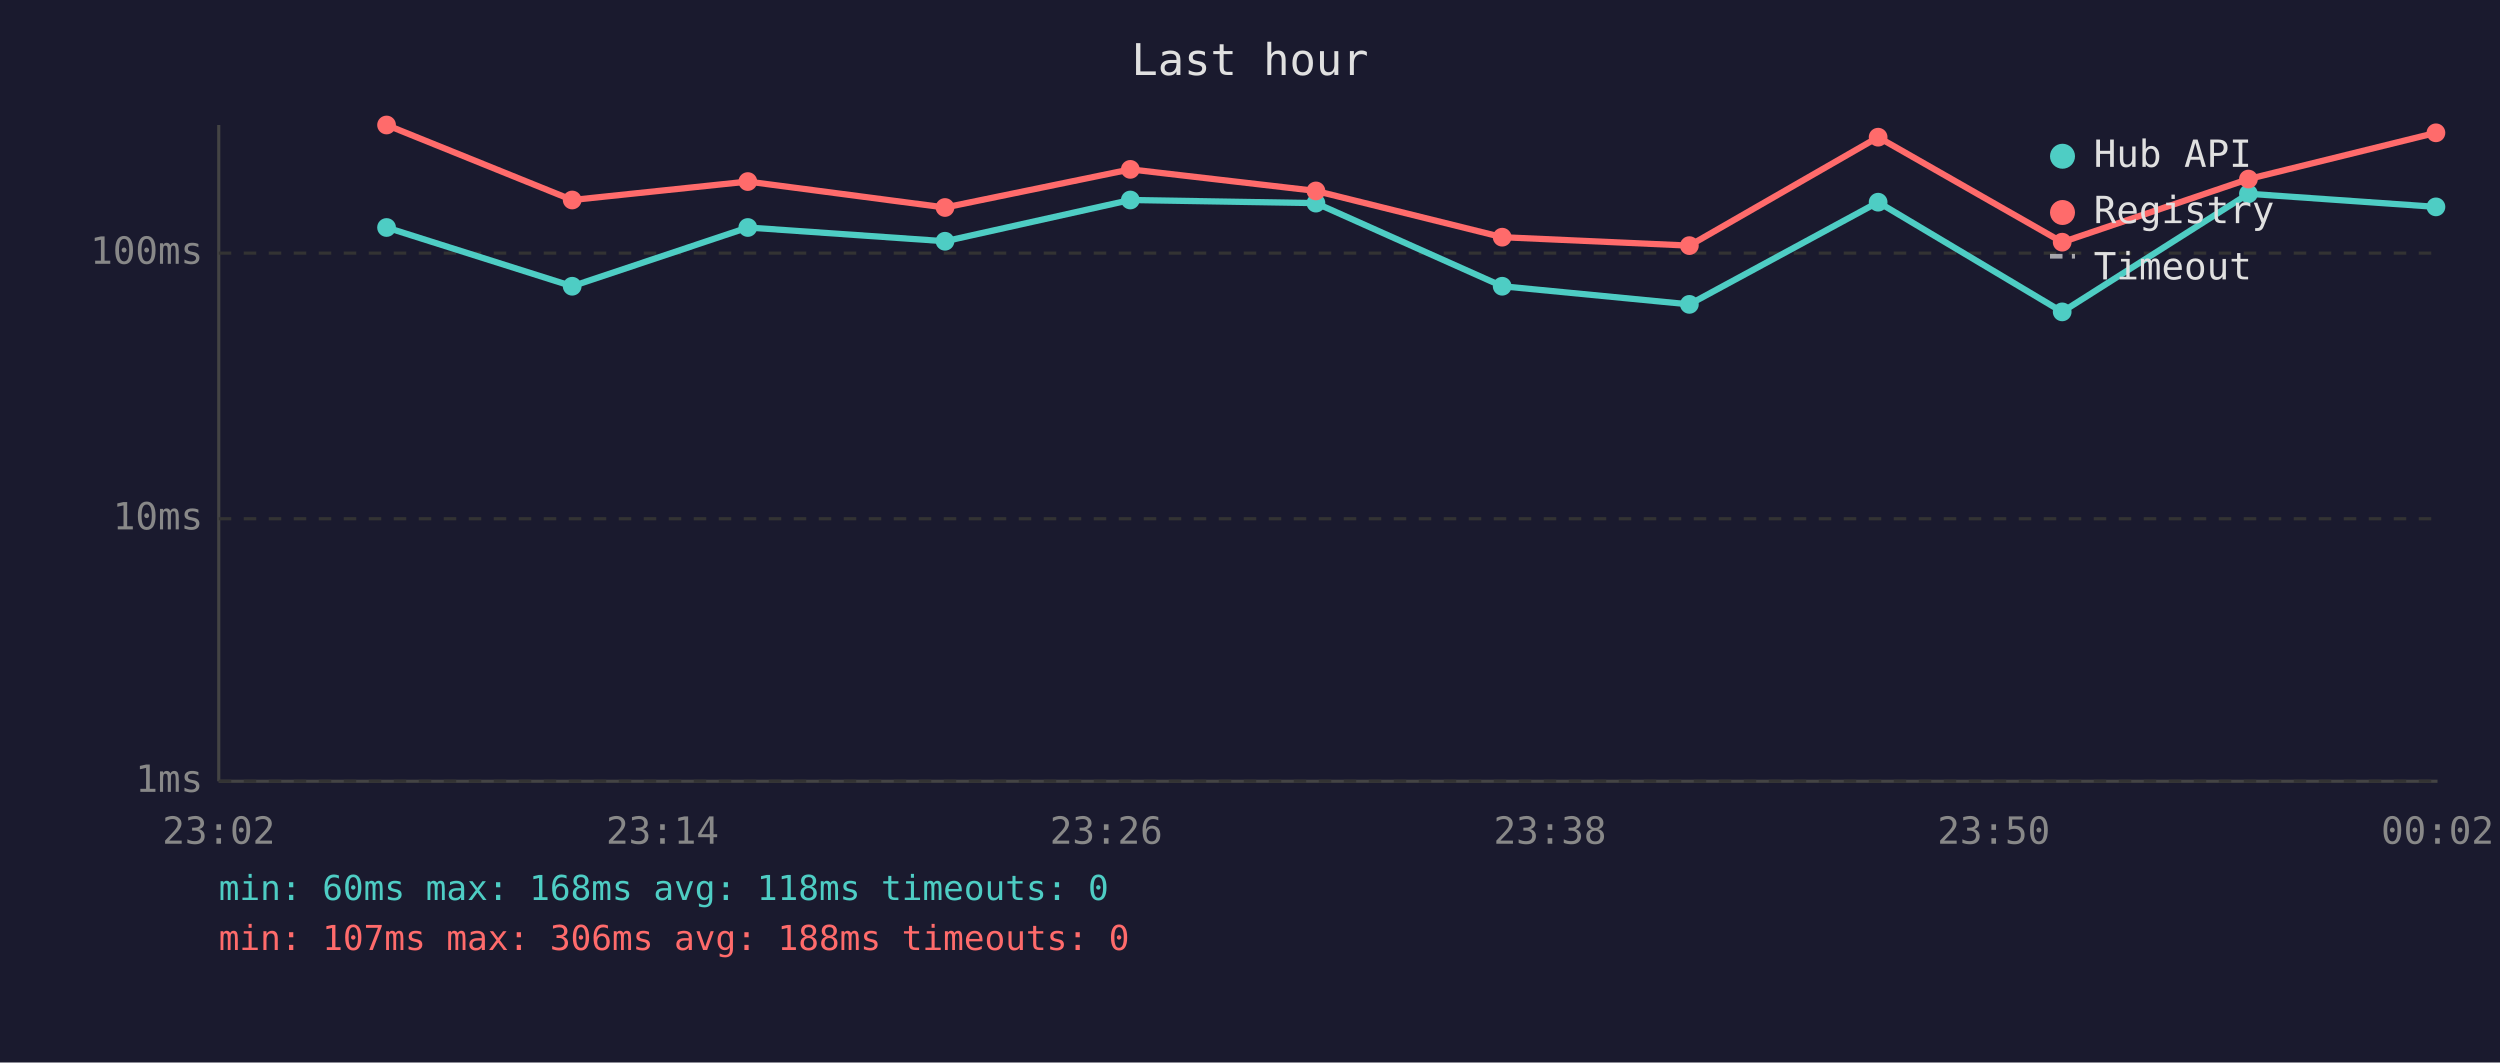
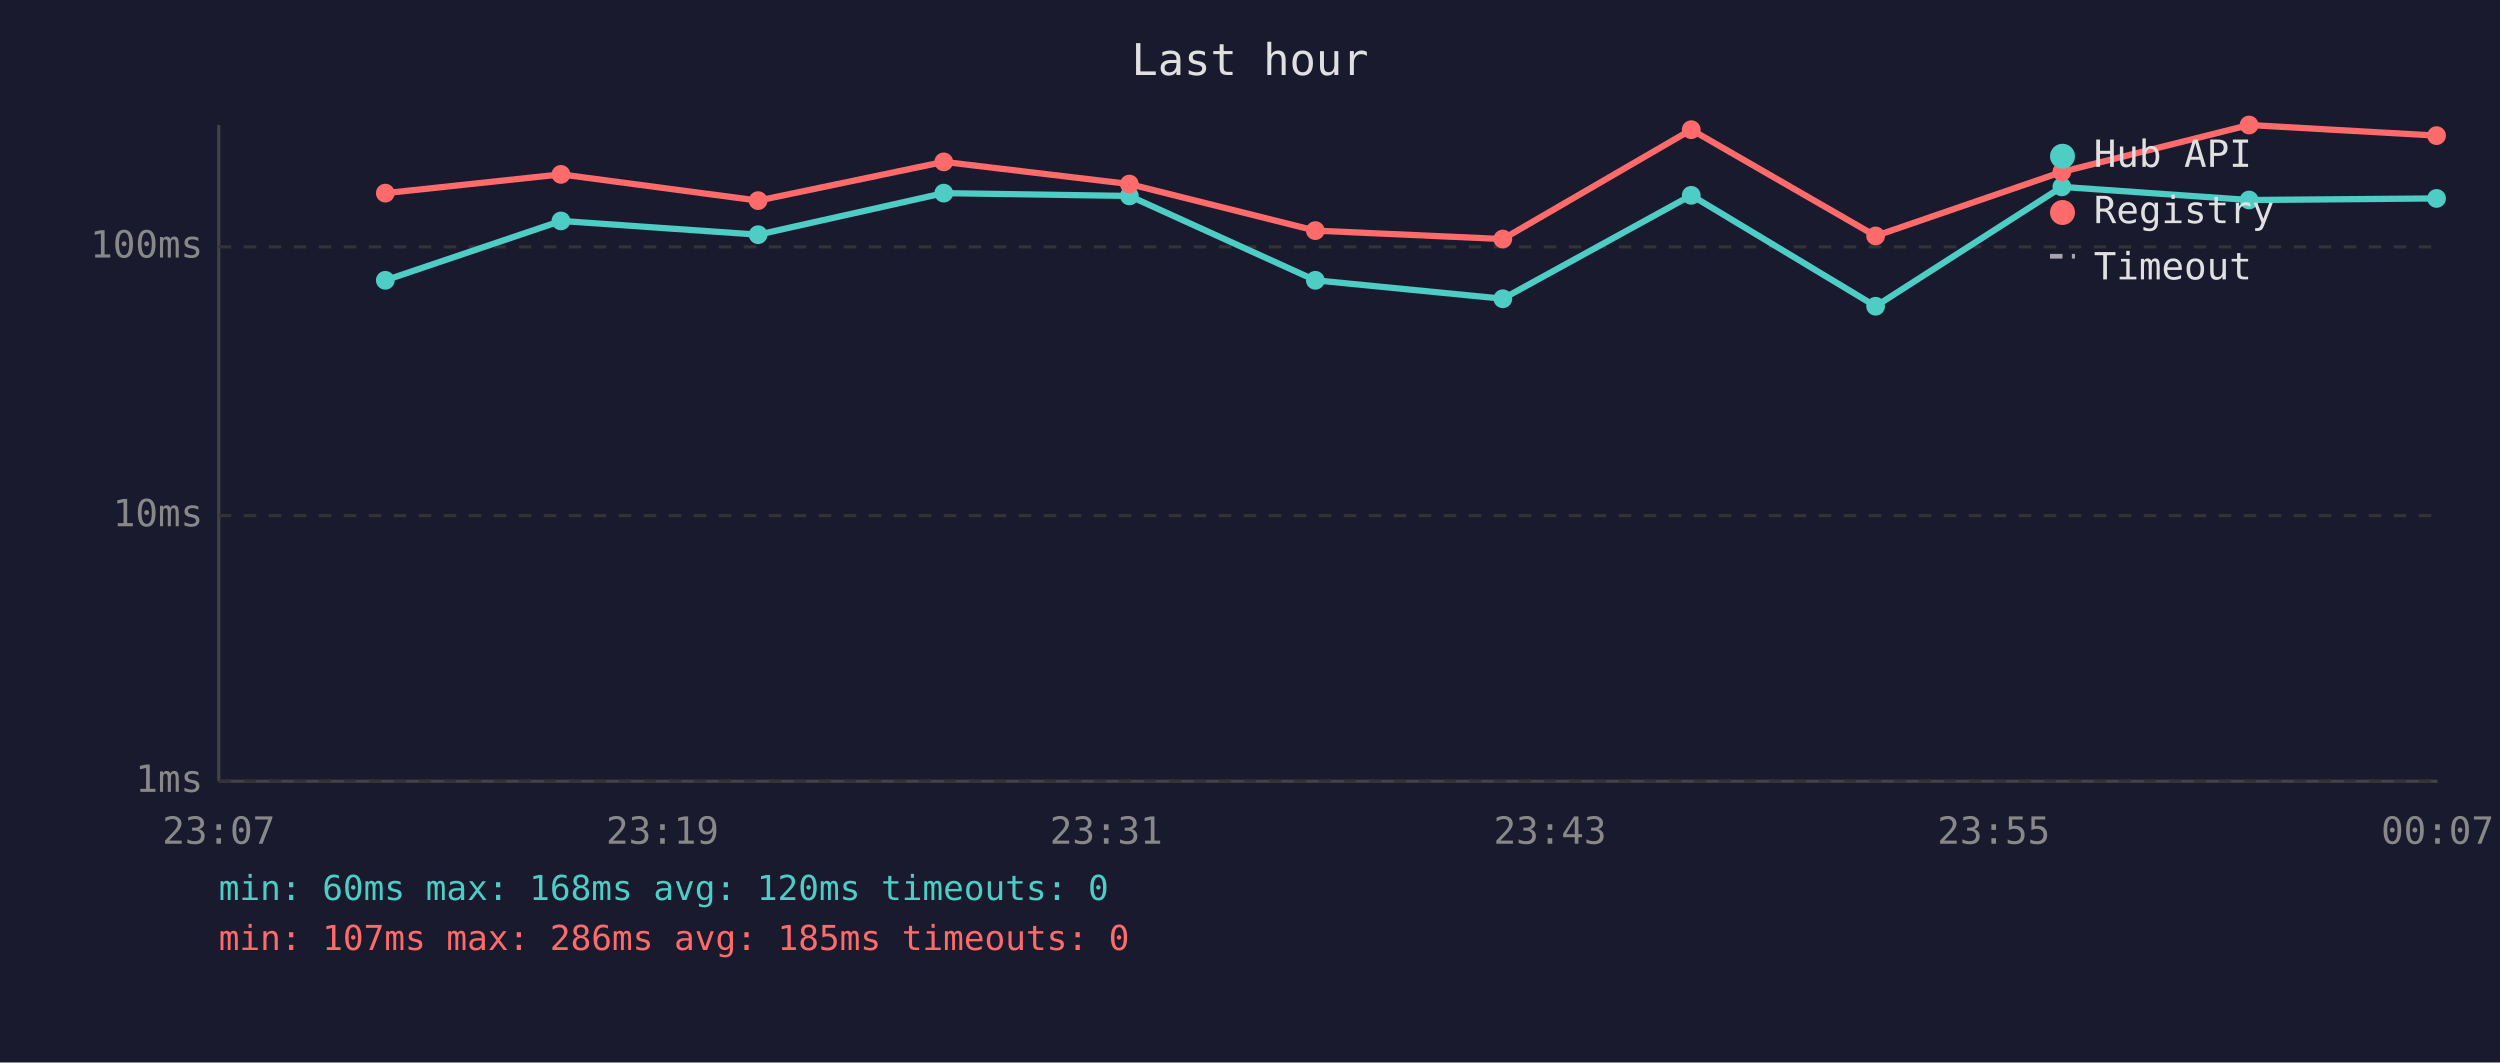
<svg xmlns="http://www.w3.org/2000/svg" viewBox="0 0 800 340" font-family="monospace" font-size="12">
  <rect width="800" height="340" fill="#1a1a2e" />
  <text x="400" y="24" fill="#e0e0e0" font-size="14" text-anchor="middle">Last hour</text>
  <line x1="70" y1="40" x2="70" y2="250" stroke="#444" stroke-width="1" />
  <line x1="70" y1="250" x2="780" y2="250" stroke="#444" stroke-width="1" />
  <line x1="70" y1="250" x2="780" y2="250" stroke="#333" stroke-width="1" stroke-dasharray="4" />
  <text x="65" y="250" fill="#888" text-anchor="end" dominant-baseline="middle">1ms</text>
-   <line x1="70" y1="166" x2="780" y2="166" stroke="#333" stroke-width="1" stroke-dasharray="4" />
-   <text x="65" y="166" fill="#888" text-anchor="end" dominant-baseline="middle">10ms</text>
-   <line x1="70" y1="81" x2="780" y2="81" stroke="#333" stroke-width="1" stroke-dasharray="4" />
-   <text x="65" y="81" fill="#888" text-anchor="end" dominant-baseline="middle">100ms</text>
-   <text x="70" y="270" fill="#888" text-anchor="middle">23:02</text>
-   <text x="212" y="270" fill="#888" text-anchor="middle">23:14</text>
-   <text x="354" y="270" fill="#888" text-anchor="middle">23:26</text>
-   <text x="496" y="270" fill="#888" text-anchor="middle">23:38</text>
-   <text x="638" y="270" fill="#888" text-anchor="middle">23:50</text>
-   <text x="780" y="270" fill="#888" text-anchor="middle">00:02</text>
-   <polyline points="123.7,72.8 183.1,91.6 239.3,72.8 302.4,77.2 361.7,64.0 421.1,65.0 480.7,91.6 540.6,97.4 601.0,64.7 659.9,99.8 719.5,62.0 779.5,66.2" fill="none" stroke="#4ecdc4" stroke-width="2" opacity="1" />
-   <circle cx="123.7" cy="72.8" r="3" fill="#4ecdc4" />
-   <circle cx="183.1" cy="91.6" r="3" fill="#4ecdc4" />
-   <circle cx="239.3" cy="72.8" r="3" fill="#4ecdc4" />
-   <circle cx="302.4" cy="77.2" r="3" fill="#4ecdc4" />
-   <circle cx="361.7" cy="64.0" r="3" fill="#4ecdc4" />
-   <circle cx="421.1" cy="65.0" r="3" fill="#4ecdc4" />
-   <circle cx="480.7" cy="91.6" r="3" fill="#4ecdc4" />
-   <circle cx="540.6" cy="97.4" r="3" fill="#4ecdc4" />
-   <circle cx="601.0" cy="64.7" r="3" fill="#4ecdc4" />
-   <circle cx="659.9" cy="99.8" r="3" fill="#4ecdc4" />
-   <circle cx="719.5" cy="62.0" r="3" fill="#4ecdc4" />
-   <circle cx="779.5" cy="66.2" r="3" fill="#4ecdc4" />
-   <polyline points="123.7,40.0 183.1,64.0 239.3,58.1 302.4,66.4 361.7,54.2 421.1,61.1 480.7,75.9 540.6,78.6 601.0,43.9 659.9,77.5 719.5,57.3 779.5,42.5" fill="none" stroke="#ff6b6b" stroke-width="2" opacity="1" />
-   <circle cx="123.7" cy="40.0" r="3" fill="#ff6b6b" />
-   <circle cx="183.1" cy="64.0" r="3" fill="#ff6b6b" />
-   <circle cx="239.3" cy="58.1" r="3" fill="#ff6b6b" />
-   <circle cx="302.4" cy="66.4" r="3" fill="#ff6b6b" />
-   <circle cx="361.7" cy="54.2" r="3" fill="#ff6b6b" />
-   <circle cx="421.1" cy="61.1" r="3" fill="#ff6b6b" />
-   <circle cx="480.7" cy="75.9" r="3" fill="#ff6b6b" />
-   <circle cx="540.6" cy="78.6" r="3" fill="#ff6b6b" />
-   <circle cx="601.0" cy="43.9" r="3" fill="#ff6b6b" />
-   <circle cx="659.9" cy="77.5" r="3" fill="#ff6b6b" />
-   <circle cx="719.5" cy="57.3" r="3" fill="#ff6b6b" />
-   <circle cx="779.5" cy="42.5" r="3" fill="#ff6b6b" />
+   <line x1="70" y1="165" x2="780" y2="165" stroke="#333" stroke-width="1" stroke-dasharray="4" />
+   <text x="65" y="165" fill="#888" text-anchor="end" dominant-baseline="middle">10ms</text>
+   <line x1="70" y1="79" x2="780" y2="79" stroke="#333" stroke-width="1" stroke-dasharray="4" />
+   <text x="65" y="79" fill="#888" text-anchor="end" dominant-baseline="middle">100ms</text>
+   <text x="70" y="270" fill="#888" text-anchor="middle">23:07</text>
+   <text x="212" y="270" fill="#888" text-anchor="middle">23:19</text>
+   <text x="354" y="270" fill="#888" text-anchor="middle">23:31</text>
+   <text x="496" y="270" fill="#888" text-anchor="middle">23:43</text>
+   <text x="638" y="270" fill="#888" text-anchor="middle">23:55</text>
+   <text x="780" y="270" fill="#888" text-anchor="middle">00:07</text>
+   <polyline points="123.3,89.7 179.5,70.7 242.6,75.1 302.0,61.8 361.4,62.7 420.9,89.7 480.9,95.6 541.2,62.5 600.2,98.0 659.8,59.8 719.7,64.0 779.7,63.5" fill="none" stroke="#4ecdc4" stroke-width="2" opacity="1" />
+   <circle cx="123.3" cy="89.7" r="3" fill="#4ecdc4" />
+   <circle cx="179.5" cy="70.7" r="3" fill="#4ecdc4" />
+   <circle cx="242.6" cy="75.1" r="3" fill="#4ecdc4" />
+   <circle cx="302.0" cy="61.8" r="3" fill="#4ecdc4" />
+   <circle cx="361.4" cy="62.7" r="3" fill="#4ecdc4" />
+   <circle cx="420.9" cy="89.7" r="3" fill="#4ecdc4" />
+   <circle cx="480.9" cy="95.6" r="3" fill="#4ecdc4" />
+   <circle cx="541.2" cy="62.5" r="3" fill="#4ecdc4" />
+   <circle cx="600.2" cy="98.0" r="3" fill="#4ecdc4" />
+   <circle cx="659.8" cy="59.8" r="3" fill="#4ecdc4" />
+   <circle cx="719.7" cy="64.0" r="3" fill="#4ecdc4" />
+   <circle cx="779.7" cy="63.5" r="3" fill="#4ecdc4" />
+   <polyline points="123.3,61.8 179.5,55.8 242.6,64.2 302.0,51.8 361.4,58.9 420.9,73.8 480.9,76.5 541.2,41.5 600.2,75.5 659.8,55.0 719.7,40.0 779.7,43.4" fill="none" stroke="#ff6b6b" stroke-width="2" opacity="1" />
+   <circle cx="123.3" cy="61.8" r="3" fill="#ff6b6b" />
+   <circle cx="179.5" cy="55.8" r="3" fill="#ff6b6b" />
+   <circle cx="242.6" cy="64.2" r="3" fill="#ff6b6b" />
+   <circle cx="302.0" cy="51.8" r="3" fill="#ff6b6b" />
+   <circle cx="361.4" cy="58.9" r="3" fill="#ff6b6b" />
+   <circle cx="420.9" cy="73.8" r="3" fill="#ff6b6b" />
+   <circle cx="480.9" cy="76.5" r="3" fill="#ff6b6b" />
+   <circle cx="541.2" cy="41.5" r="3" fill="#ff6b6b" />
+   <circle cx="600.2" cy="75.5" r="3" fill="#ff6b6b" />
+   <circle cx="659.8" cy="55.0" r="3" fill="#ff6b6b" />
+   <circle cx="719.7" cy="40.0" r="3" fill="#ff6b6b" />
+   <circle cx="779.7" cy="43.4" r="3" fill="#ff6b6b" />
  <circle cx="660" cy="50" r="4" fill="#4ecdc4" />
  <text x="670" y="50" fill="#e0e0e0" dominant-baseline="middle">Hub API</text>
  <circle cx="660" cy="68" r="4" fill="#ff6b6b" />
  <text x="670" y="68" fill="#e0e0e0" dominant-baseline="middle">Registry</text>
  <line x1="656" y1="82" x2="664" y2="82" stroke="#e0e0e0" stroke-width="1.5" stroke-dasharray="4,3" opacity="0.7" />
  <text x="670" y="86" fill="#e0e0e0" dominant-baseline="middle">Timeout</text>
-   <text x="70" y="288" fill="#4ecdc4" font-size="11">min: 60ms  max: 168ms  avg: 118ms  timeouts: 0</text>
-   <text x="70" y="304" fill="#ff6b6b" font-size="11">min: 107ms  max: 306ms  avg: 188ms  timeouts: 0</text>
+   <text x="70" y="288" fill="#4ecdc4" font-size="11">min: 60ms  max: 168ms  avg: 120ms  timeouts: 0</text>
+   <text x="70" y="304" fill="#ff6b6b" font-size="11">min: 107ms  max: 286ms  avg: 185ms  timeouts: 0</text>
</svg>
